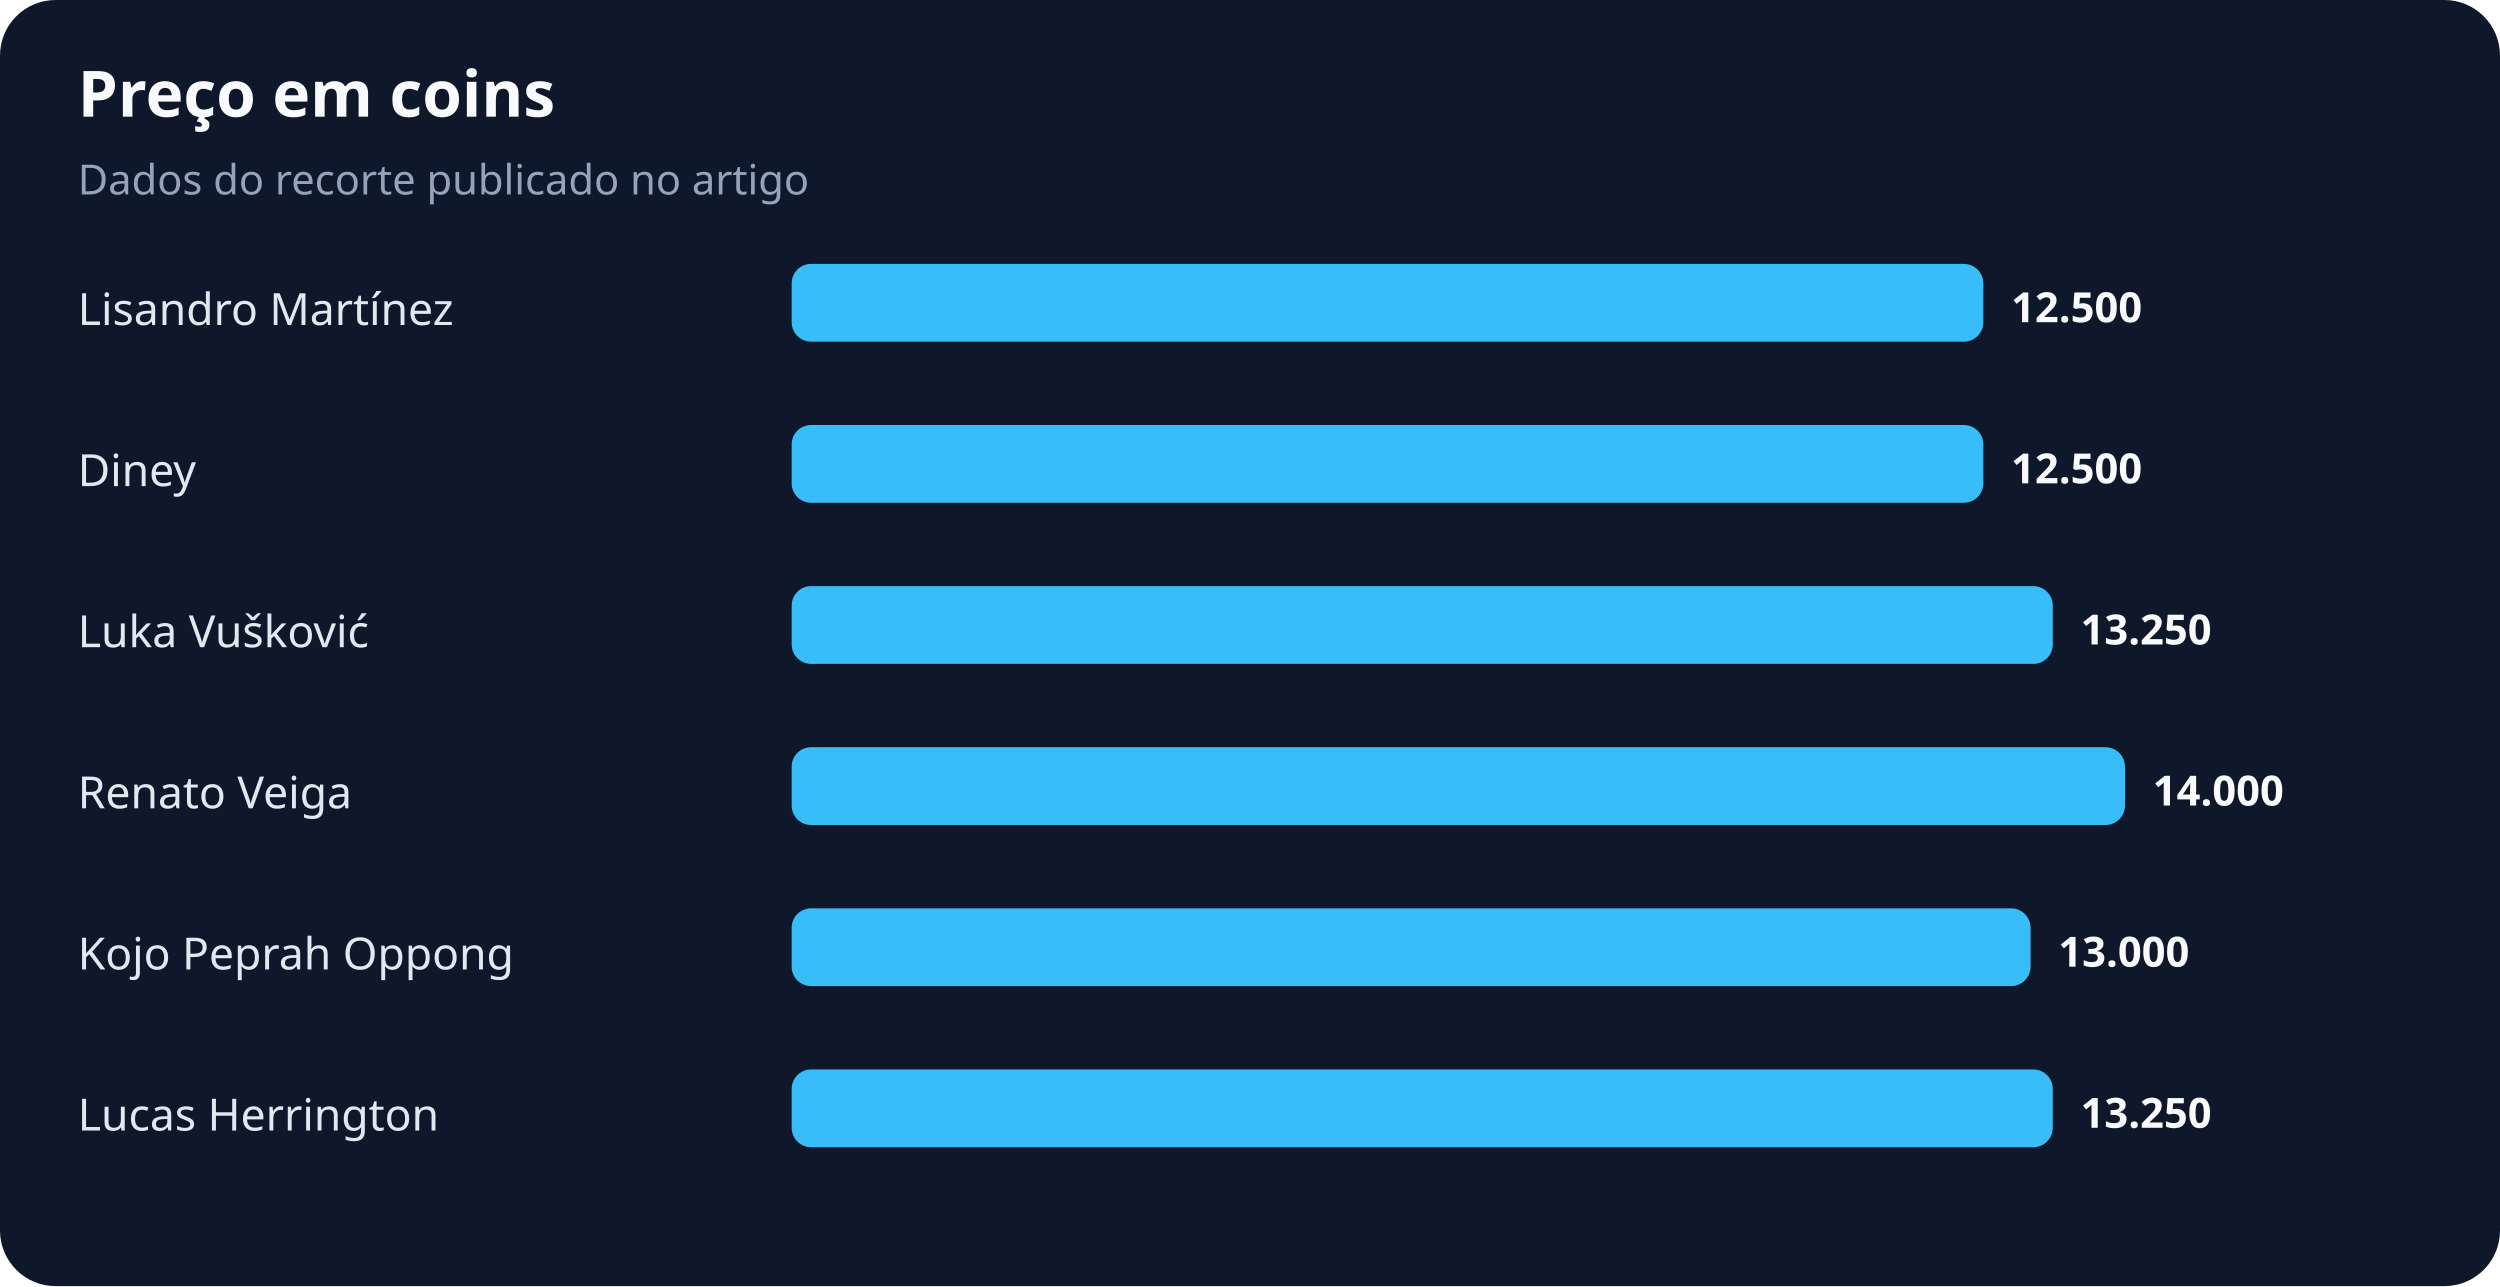
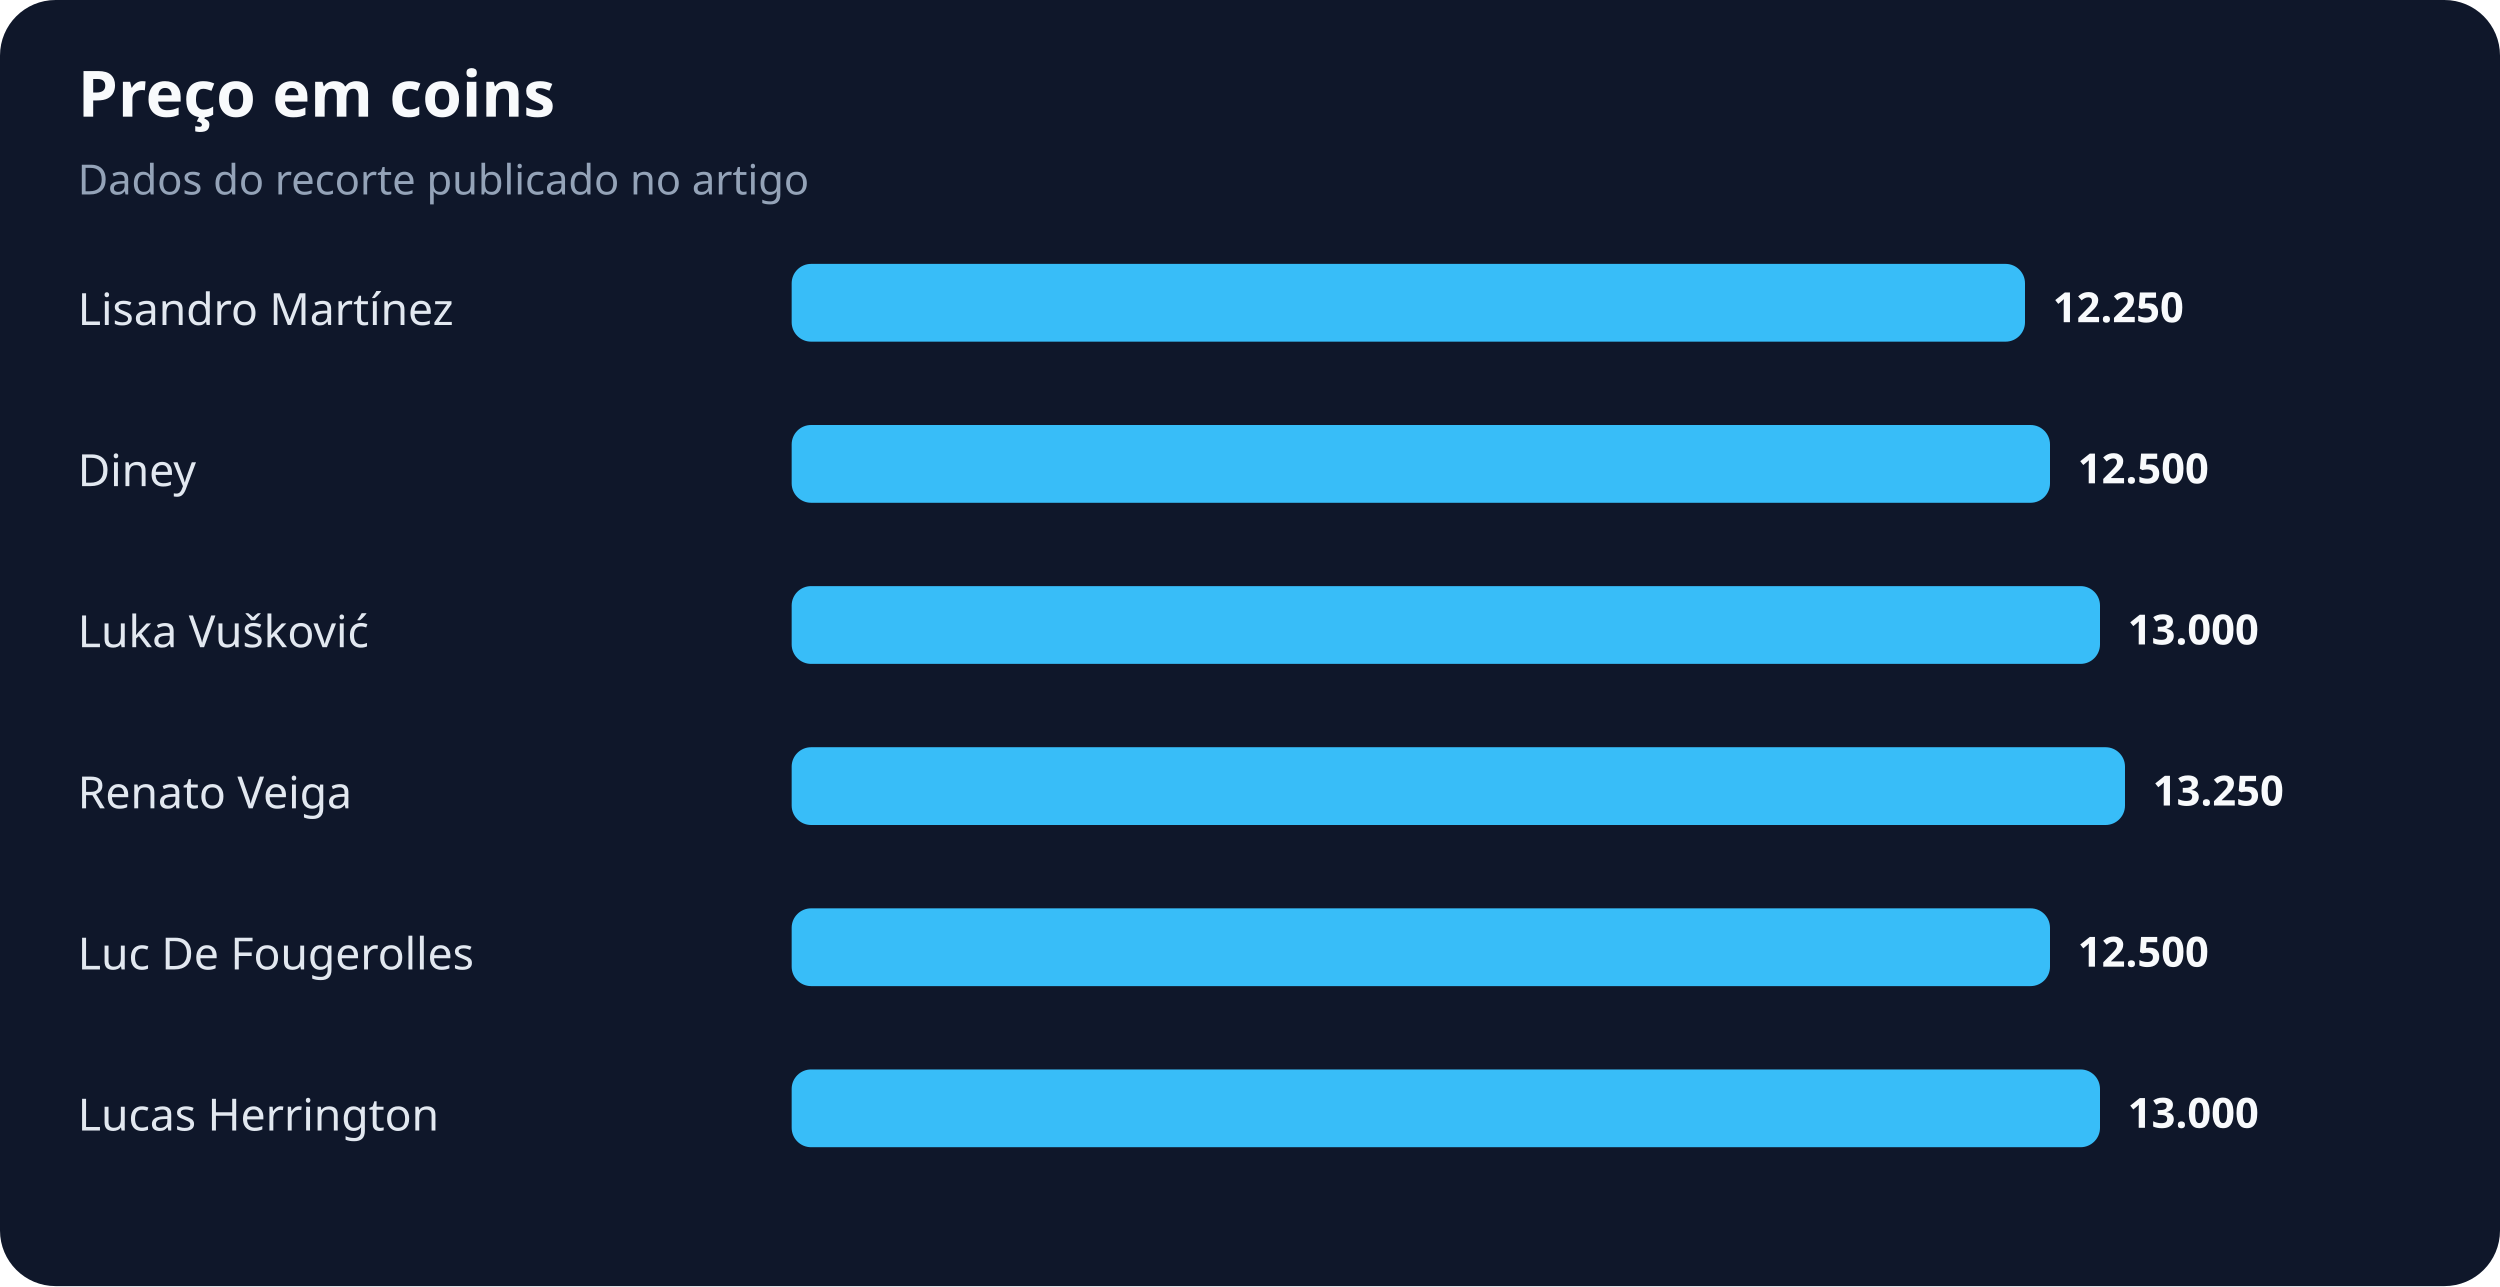
<svg xmlns="http://www.w3.org/2000/svg" width="900" height="463" viewBox="0 0 900 463" role="img" aria-labelledby="title desc">
  <rect width="100%" height="100%" rx="20" fill="#0f172a" />
  <text x="28" y="42" fill="#f8fafc" font-family="system-ui,sans-serif" font-size="23" font-weight="700">Preço em coins</text>
  <text x="28" y="70" fill="#94a3b8" font-family="system-ui,sans-serif" font-size="15">Dados do recorte publicado no artigo</text>
  <text x="28" y="117" fill="#e2e8f0" font-family="system-ui,sans-serif" font-size="16">Lisandro Martínez</text>
-   <rect x="285" y="95" width="429" height="28" rx="7" fill="#38bdf8" />
-   <text x="724" y="116" fill="#f8fafc" font-family="system-ui,sans-serif" font-size="15" font-weight="700">12.500</text>
+   <rect x="285" y="95" width="444" height="28" rx="7" fill="#38bdf8" />
+   <text x="739" y="116" fill="#f8fafc" font-family="system-ui,sans-serif" font-size="15" font-weight="700">12.250</text>
  <text x="28" y="175" fill="#e2e8f0" font-family="system-ui,sans-serif" font-size="16">Diney</text>
-   <rect x="285" y="153" width="429" height="28" rx="7" fill="#38bdf8" />
-   <text x="724" y="174" fill="#f8fafc" font-family="system-ui,sans-serif" font-size="15" font-weight="700">12.500</text>
+   <rect x="285" y="153" width="453" height="28" rx="7" fill="#38bdf8" />
+   <text x="748" y="174" fill="#f8fafc" font-family="system-ui,sans-serif" font-size="15" font-weight="700">12.500</text>
  <text x="28" y="233" fill="#e2e8f0" font-family="system-ui,sans-serif" font-size="16">Luka Vušković</text>
-   <rect x="285" y="211" width="454" height="28" rx="7" fill="#38bdf8" />
-   <text x="749" y="232" fill="#f8fafc" font-family="system-ui,sans-serif" font-size="15" font-weight="700">13.250</text>
+   <rect x="285" y="211" width="471" height="28" rx="7" fill="#38bdf8" />
+   <text x="766" y="232" fill="#f8fafc" font-family="system-ui,sans-serif" font-size="15" font-weight="700">13.000</text>
  <text x="28" y="291" fill="#e2e8f0" font-family="system-ui,sans-serif" font-size="16">Renato Veiga</text>
  <rect x="285" y="269" width="480" height="28" rx="7" fill="#38bdf8" />
-   <text x="775" y="290" fill="#f8fafc" font-family="system-ui,sans-serif" font-size="15" font-weight="700">14.000</text>
-   <text x="28" y="349" fill="#e2e8f0" font-family="system-ui,sans-serif" font-size="16">Kojo Peprah Oppong</text>
-   <rect x="285" y="327" width="446" height="28" rx="7" fill="#38bdf8" />
-   <text x="741" y="348" fill="#f8fafc" font-family="system-ui,sans-serif" font-size="15" font-weight="700">13.000</text>
+   <text x="775" y="290" fill="#f8fafc" font-family="system-ui,sans-serif" font-size="15" font-weight="700">13.250</text>
+   <text x="28" y="349" fill="#e2e8f0" font-family="system-ui,sans-serif" font-size="16">Luc De Fougerolles</text>
+   <rect x="285" y="327" width="453" height="28" rx="7" fill="#38bdf8" />
+   <text x="748" y="348" fill="#f8fafc" font-family="system-ui,sans-serif" font-size="15" font-weight="700">12.500</text>
  <text x="28" y="407" fill="#e2e8f0" font-family="system-ui,sans-serif" font-size="16">Lucas Herrington</text>
-   <rect x="285" y="385" width="454" height="28" rx="7" fill="#38bdf8" />
-   <text x="749" y="406" fill="#f8fafc" font-family="system-ui,sans-serif" font-size="15" font-weight="700">13.250</text>
+   <rect x="285" y="385" width="471" height="28" rx="7" fill="#38bdf8" />
+   <text x="766" y="406" fill="#f8fafc" font-family="system-ui,sans-serif" font-size="15" font-weight="700">13.000</text>
</svg>
